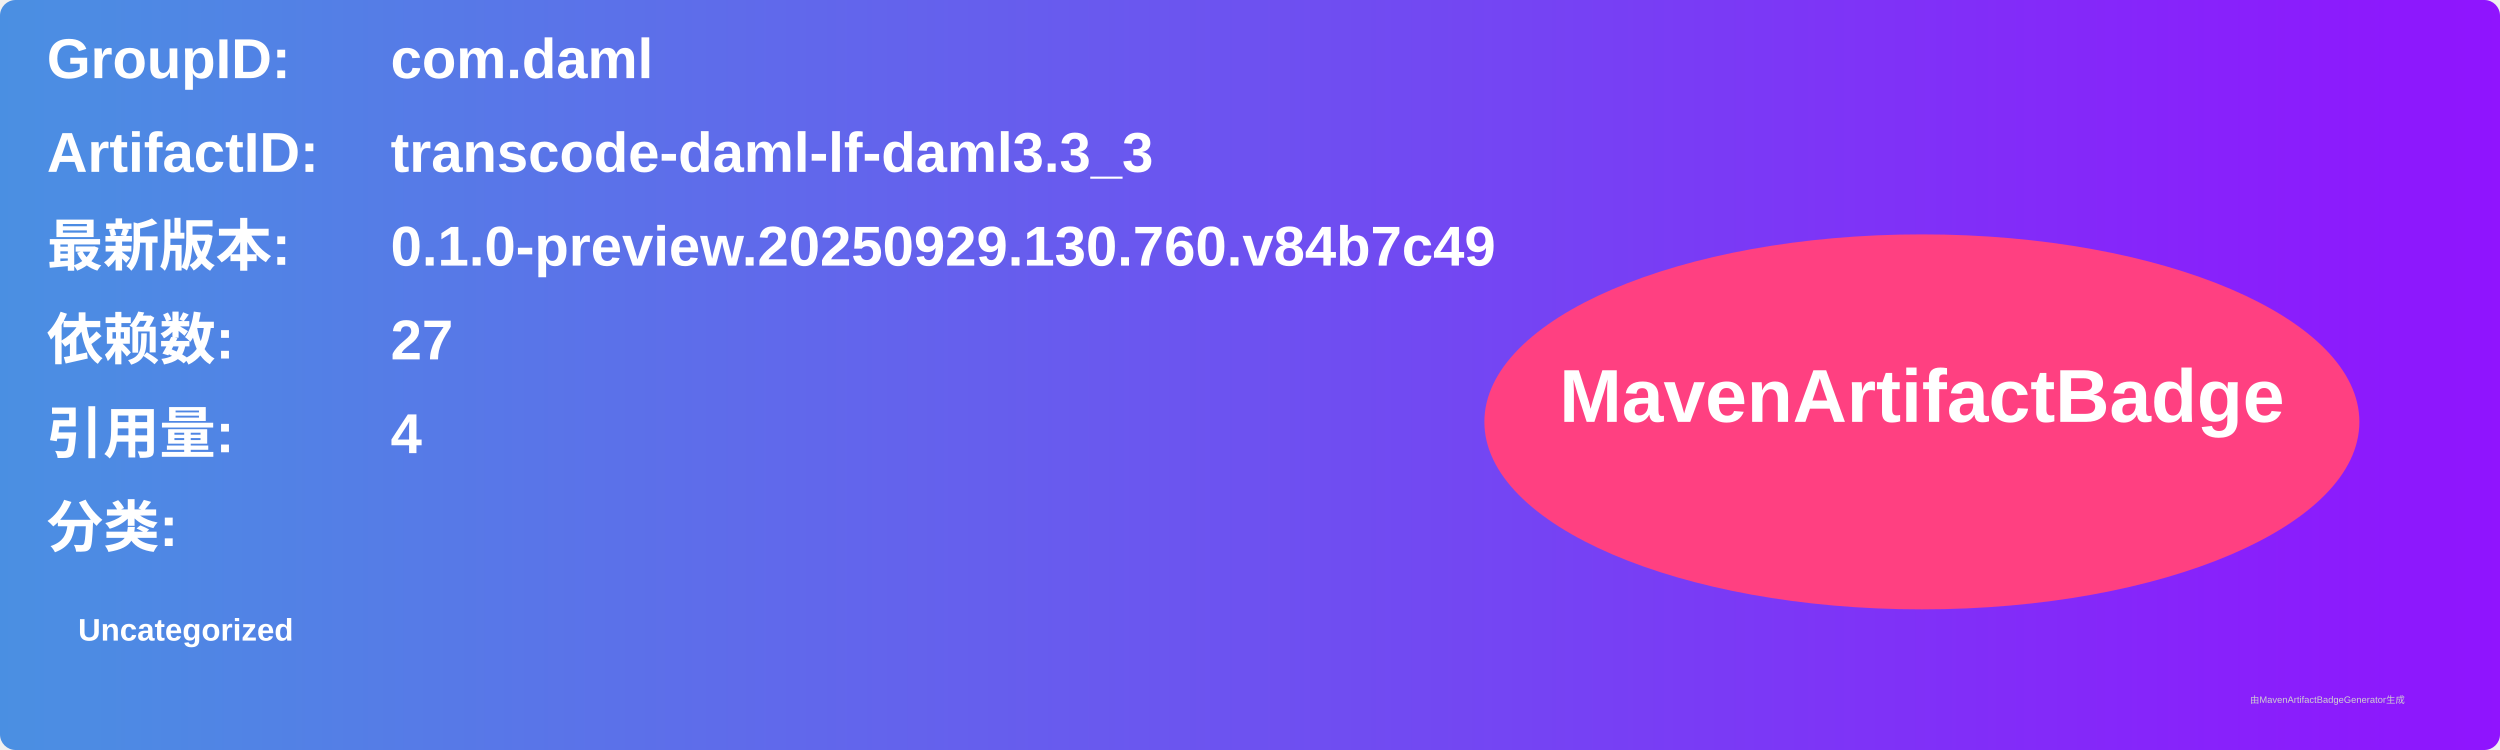
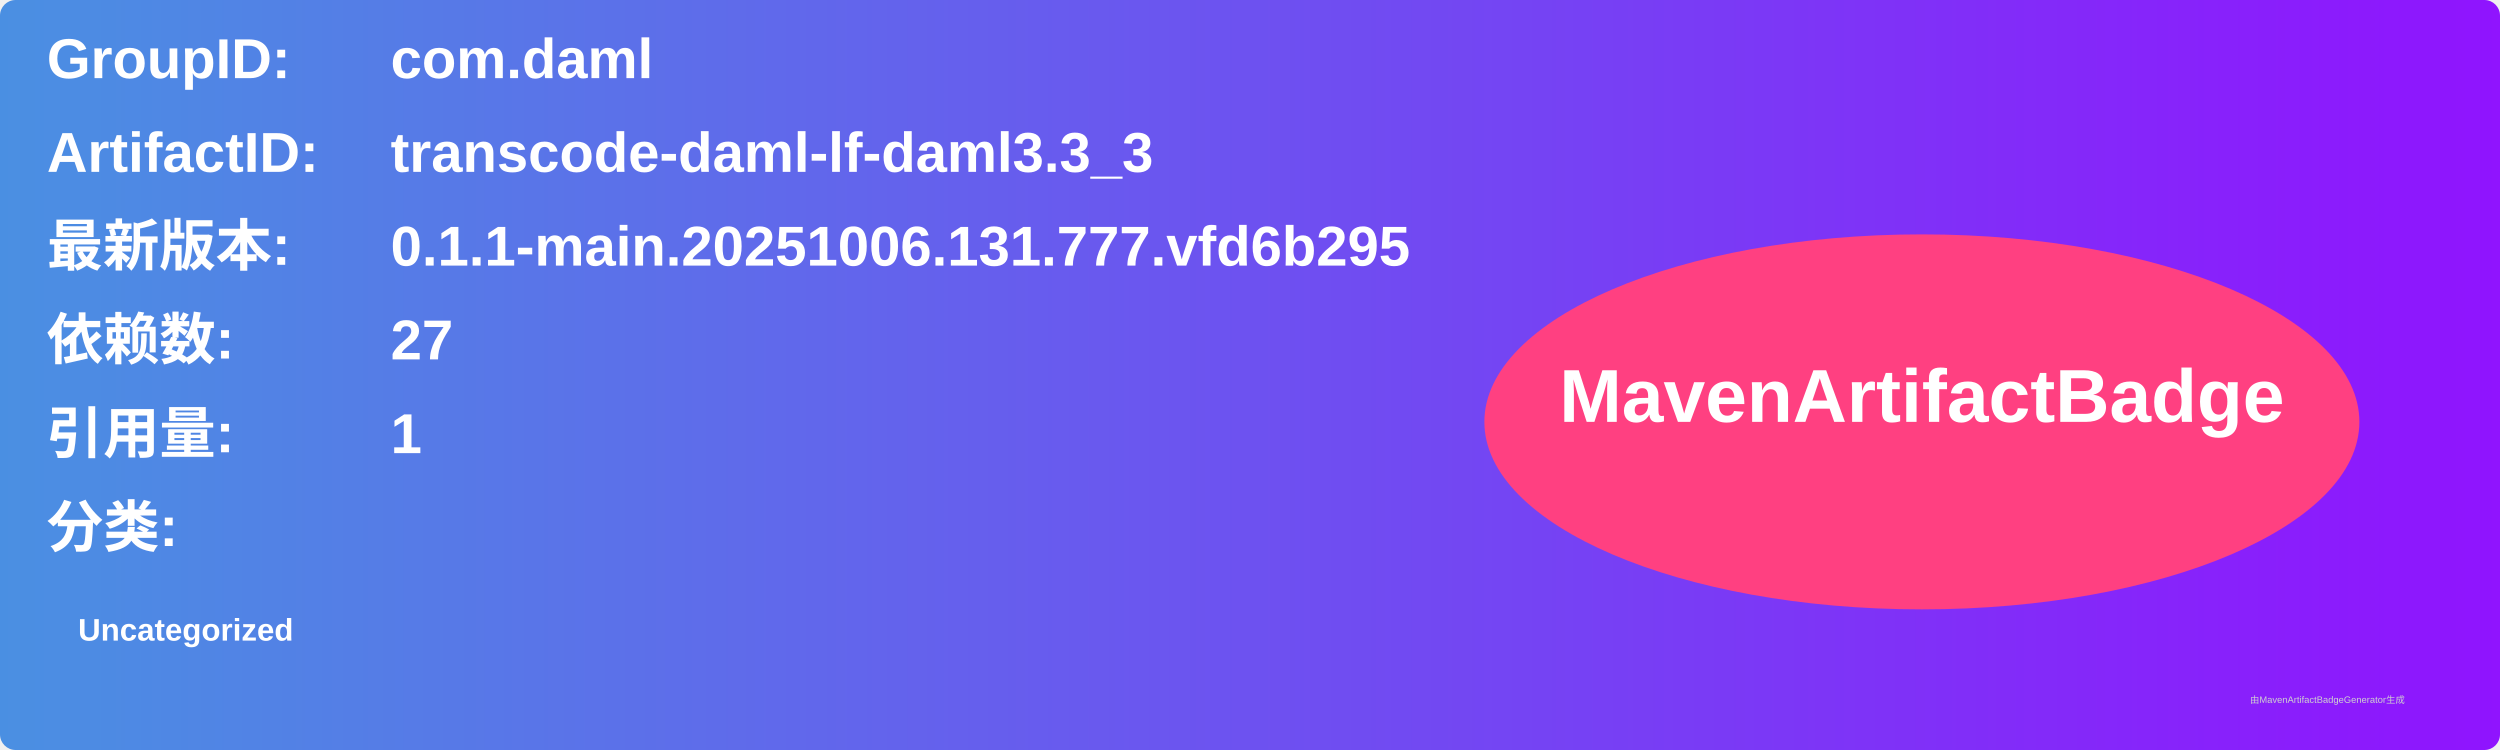
<svg xmlns="http://www.w3.org/2000/svg" width="800" height="240" viewBox="0 0 800 240">
  <linearGradient id="grad" x1="0%" y1="0%" x2="100%" y2="0%">
    <stop offset="0%" stop-color="#4a90e2" />
    <stop offset="100%" stop-color="#9013fe" />
  </linearGradient>
  <rect width="100%" height="100%" rx="5" ry="5" fill="url(#grad)" />
  <g transform="translate(15, 15)">
    <text x="0" y="10" font-family="Arial" font-size="18" fill="white" font-weight="bold" width="260">GroupID:</text>
    <text x="110" y="10" font-family="Arial" font-size="18" fill="white" font-weight="bold" width="460">com.daml</text>
    <text x="0" y="40" font-family="Arial" font-size="18" fill="white" font-weight="bold" width="260">ArtifactID:</text>
    <text x="110" y="40" font-family="Arial" font-size="18" fill="white" font-weight="bold" width="460">transcode-daml-lf-daml3.3_3</text>
    <text x="0" y="70" font-family="Arial" font-size="18" fill="white" font-weight="bold">最新版本:</text>
    <text x="110" y="70" font-family="Arial" font-size="18" fill="white" font-weight="bold">
-       <tspan font-weight="bold">0.1.0-preview.20250929.130.760.v84b7c49</tspan>
+       <tspan font-weight="bold">0.1.1-main.20251006.131.777.vfd6b295</tspan>
    </text>
    <text x="0" y="100" font-family="Arial" font-size="18" fill="white" font-weight="bold">依赖数: </text>
    <text x="110" y="100" font-family="Arial" font-size="18" fill="white">
      <tspan font-weight="bold">27</tspan>
    </text>
    <text x="0" y="130" font-family="Arial" font-size="18" fill="white" font-weight="bold">引用量: </text>
    <text x="110" y="130" font-family="Arial" font-size="18" fill="white">
-       <tspan font-weight="bold">4</tspan>
+       <tspan font-weight="bold">1</tspan>
    </text>
    <text x="0" y="160" font-family="Arial" font-size="18" fill="white" font-weight="bold">分类:</text>
    <text x="10" y="190" font-family="Arial" font-size="10" fill="white">
      <tspan font-weight="bold">Uncategorized</tspan>
    </text>
    <ellipse cx="600" cy="120" rx="140" ry="60" fill="#ff4081" />
    <text x="600" y="120" text-anchor="middle" font-family="Arial" font-size="24" fill="white" font-weight="bold">MavenArtifactBadge</text>
  </g>
  <text x="720" y="225" font-family="Arial" font-size="3" fill="#d0d0d0">由MavenArtifactBadgeGenerator生成</text>
</svg>
